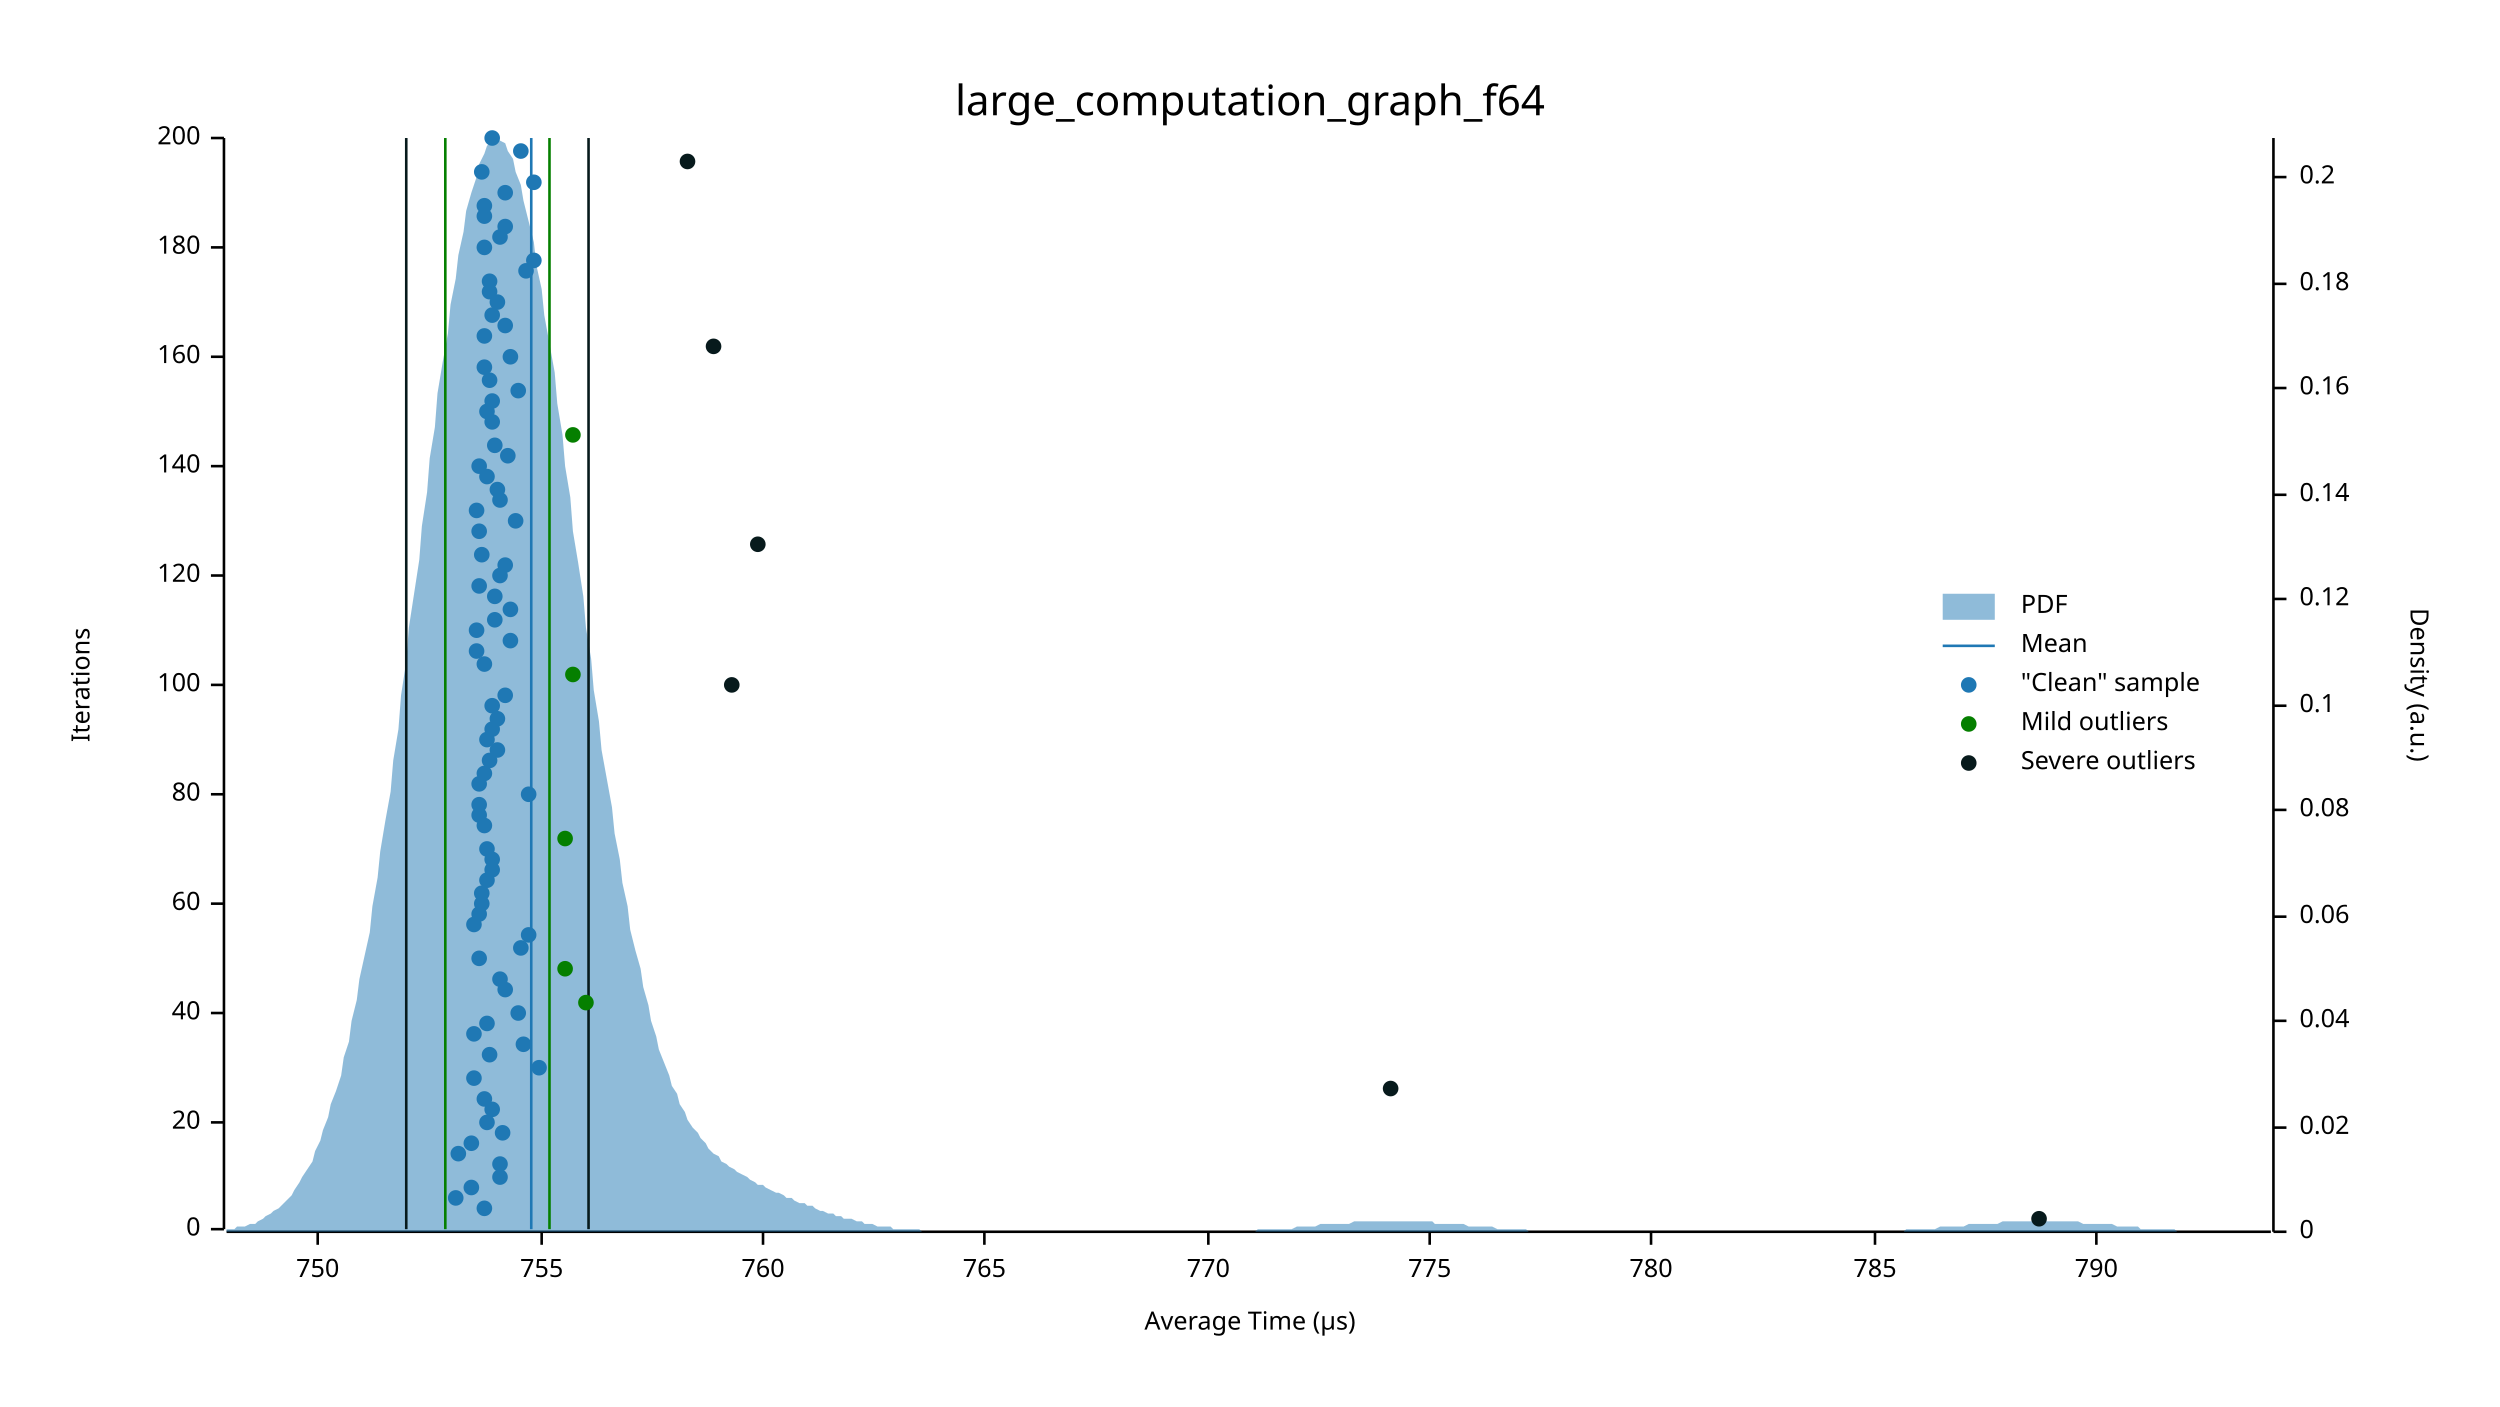
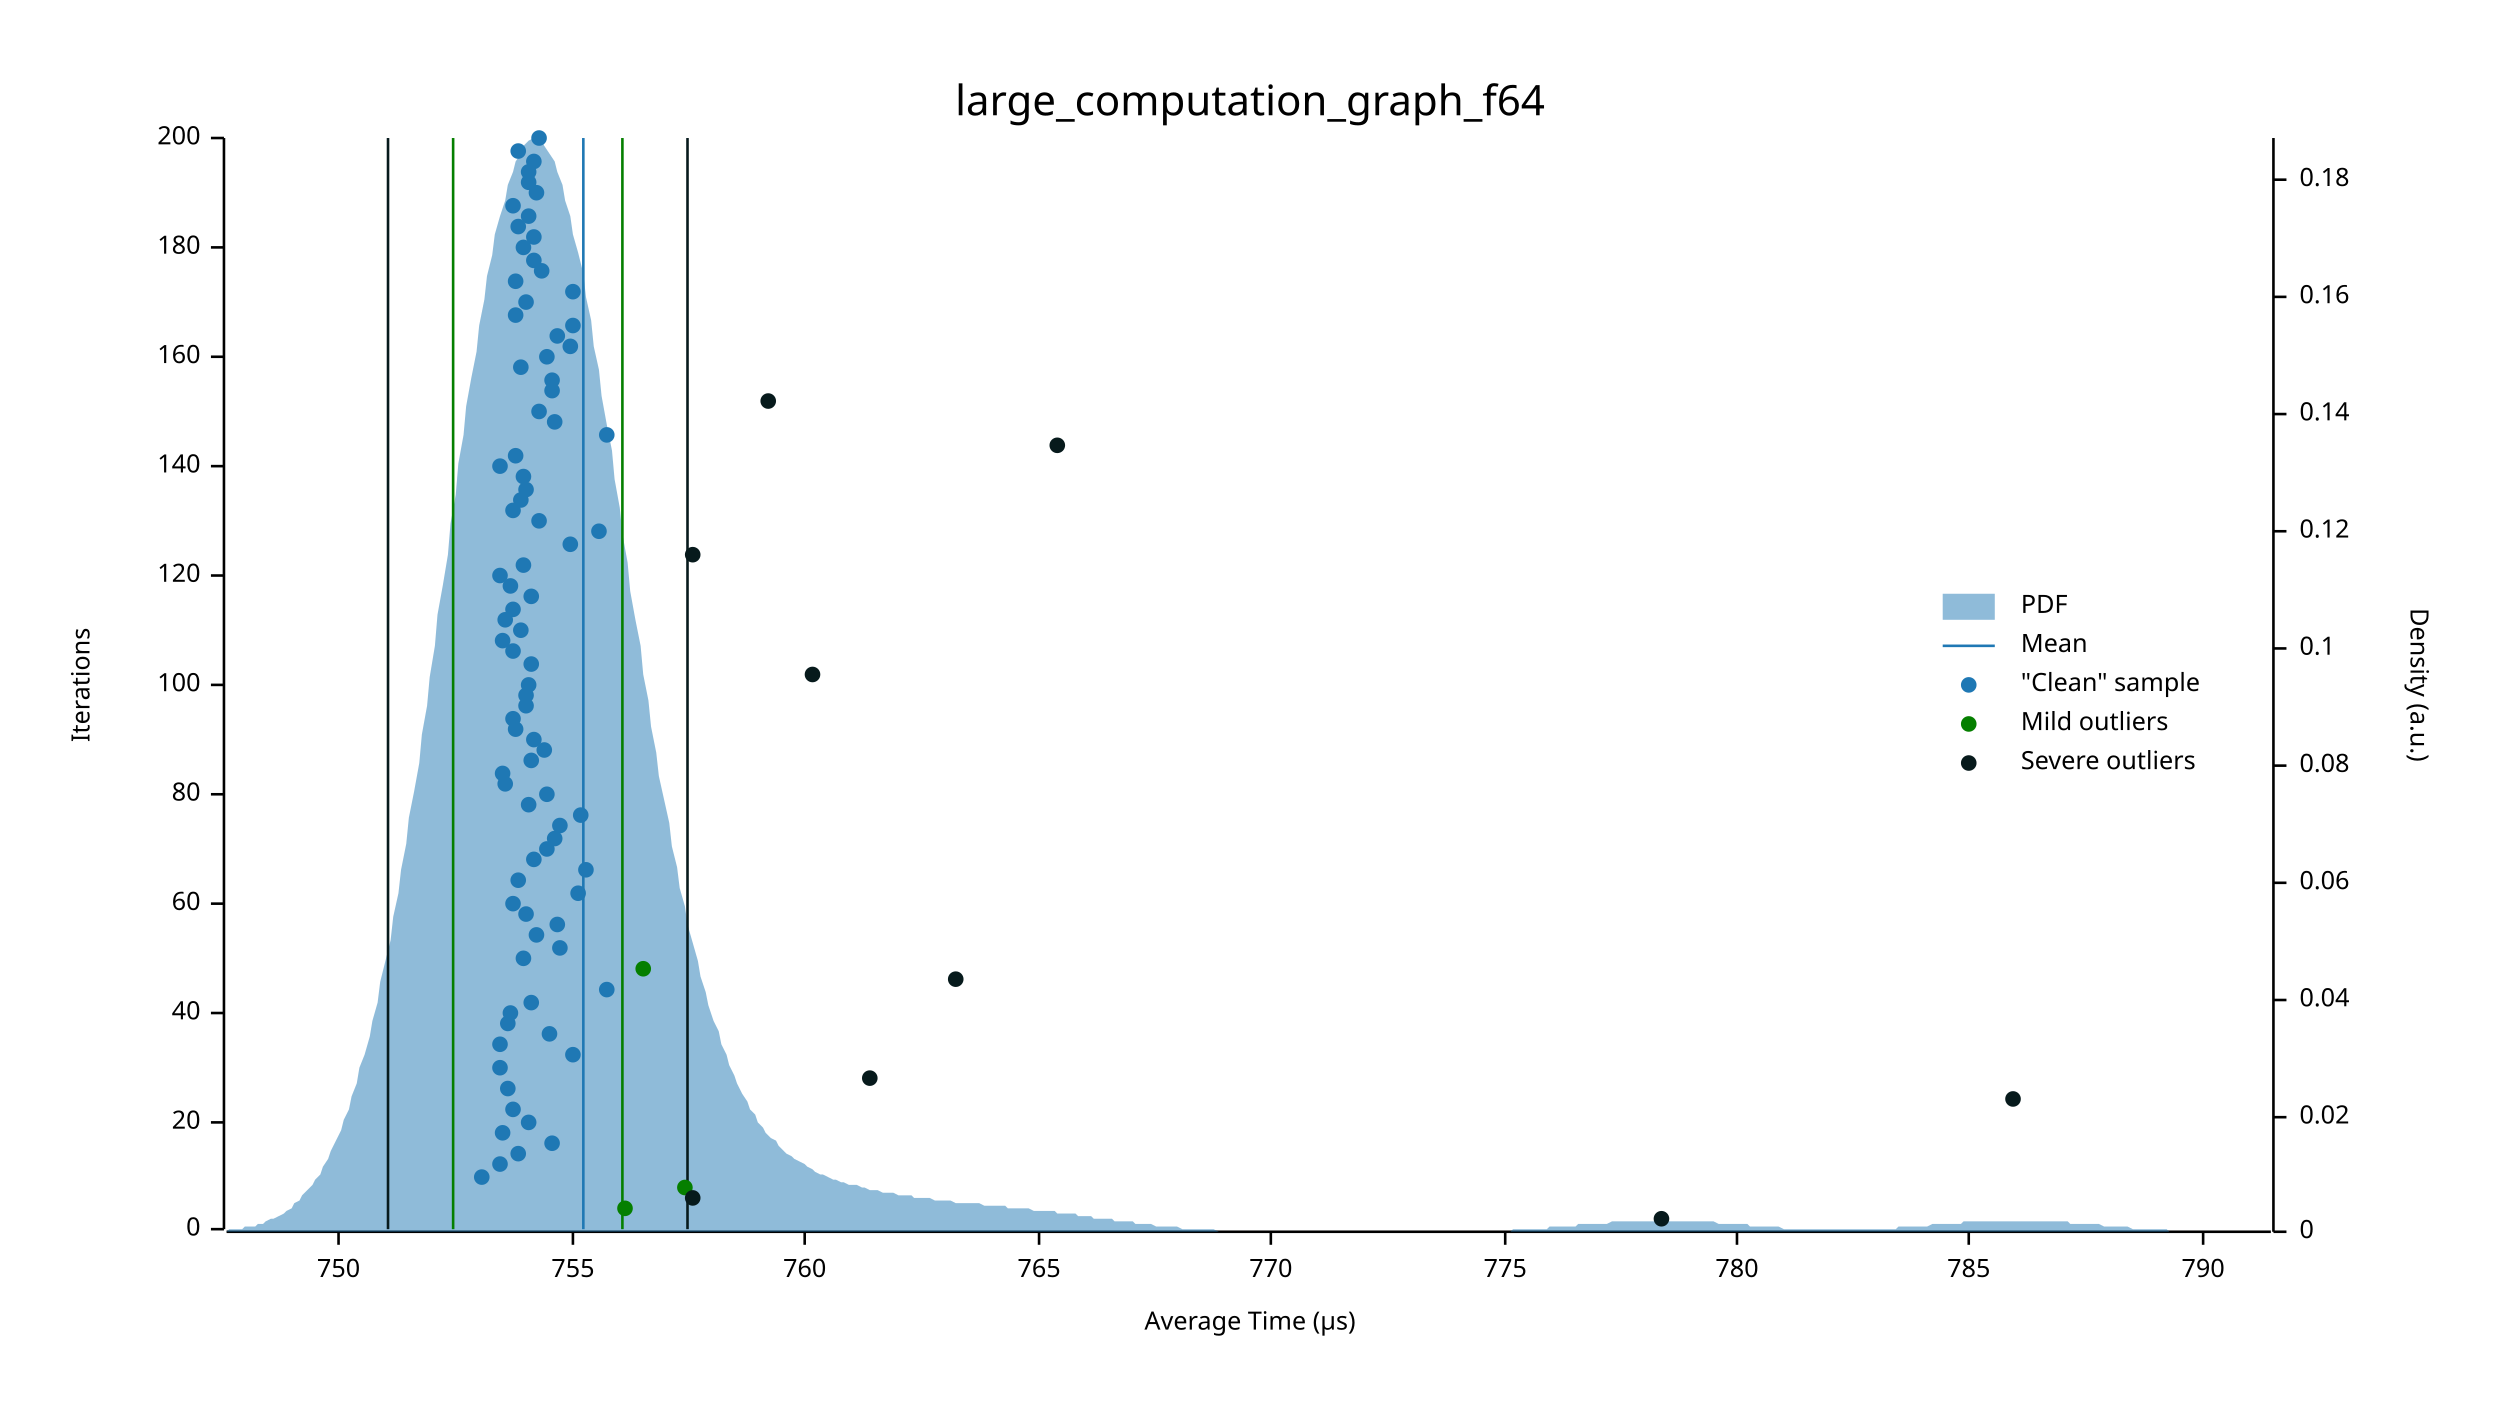
<svg xmlns="http://www.w3.org/2000/svg" width="960" height="540" viewBox="0 0 960 540">
  <text x="480" y="32" dy="0.76em" text-anchor="middle" font-family="sans-serif" font-size="16.129" opacity="1" fill="#000000">
large_computation_graph_f64
</text>
  <text x="27" y="263" dy="0.76em" text-anchor="middle" font-family="sans-serif" font-size="9.677" opacity="1" fill="#000000" transform="rotate(270, 27, 263)">
Iterations
</text>
  <text x="480" y="513" dy="-0.5ex" text-anchor="middle" font-family="sans-serif" font-size="9.677" opacity="1" fill="#000000">
Average Time (µs)
</text>
  <polyline fill="none" opacity="1" stroke="#000000" stroke-width="1" points="86,53 86,472 " />
  <text x="77" y="472" dy="0.5ex" text-anchor="end" font-family="sans-serif" font-size="9.677" opacity="1" fill="#000000">
0
</text>
  <polyline fill="none" opacity="1" stroke="#000000" stroke-width="1" points="81,472 86,472 " />
  <text x="77" y="431" dy="0.5ex" text-anchor="end" font-family="sans-serif" font-size="9.677" opacity="1" fill="#000000">
20
</text>
  <polyline fill="none" opacity="1" stroke="#000000" stroke-width="1" points="81,431 86,431 " />
  <text x="77" y="389" dy="0.5ex" text-anchor="end" font-family="sans-serif" font-size="9.677" opacity="1" fill="#000000">
40
</text>
  <polyline fill="none" opacity="1" stroke="#000000" stroke-width="1" points="81,389 86,389 " />
  <text x="77" y="347" dy="0.5ex" text-anchor="end" font-family="sans-serif" font-size="9.677" opacity="1" fill="#000000">
60
</text>
  <polyline fill="none" opacity="1" stroke="#000000" stroke-width="1" points="81,347 86,347 " />
  <text x="77" y="305" dy="0.5ex" text-anchor="end" font-family="sans-serif" font-size="9.677" opacity="1" fill="#000000">
80
</text>
  <polyline fill="none" opacity="1" stroke="#000000" stroke-width="1" points="81,305 86,305 " />
  <text x="77" y="263" dy="0.5ex" text-anchor="end" font-family="sans-serif" font-size="9.677" opacity="1" fill="#000000">
100
</text>
  <polyline fill="none" opacity="1" stroke="#000000" stroke-width="1" points="81,263 86,263 " />
  <text x="77" y="221" dy="0.5ex" text-anchor="end" font-family="sans-serif" font-size="9.677" opacity="1" fill="#000000">
120
</text>
  <polyline fill="none" opacity="1" stroke="#000000" stroke-width="1" points="81,221 86,221 " />
  <text x="77" y="179" dy="0.5ex" text-anchor="end" font-family="sans-serif" font-size="9.677" opacity="1" fill="#000000">
140
</text>
  <polyline fill="none" opacity="1" stroke="#000000" stroke-width="1" points="81,179 86,179 " />
  <text x="77" y="137" dy="0.5ex" text-anchor="end" font-family="sans-serif" font-size="9.677" opacity="1" fill="#000000">
160
</text>
  <polyline fill="none" opacity="1" stroke="#000000" stroke-width="1" points="81,137 86,137 " />
  <text x="77" y="95" dy="0.5ex" text-anchor="end" font-family="sans-serif" font-size="9.677" opacity="1" fill="#000000">
180
</text>
  <polyline fill="none" opacity="1" stroke="#000000" stroke-width="1" points="81,95 86,95 " />
  <text x="77" y="53" dy="0.5ex" text-anchor="end" font-family="sans-serif" font-size="9.677" opacity="1" fill="#000000">
200
</text>
  <polyline fill="none" opacity="1" stroke="#000000" stroke-width="1" points="81,53 86,53 " />
  <polyline fill="none" opacity="1" stroke="#000000" stroke-width="1" points="87,473 872,473 " />
-   <text x="122" y="483" dy="0.76em" text-anchor="middle" font-family="sans-serif" font-size="9.677" opacity="1" fill="#000000">
+   <text x="130" y="483" dy="0.76em" text-anchor="middle" font-family="sans-serif" font-size="9.677" opacity="1" fill="#000000">
750
</text>
-   <polyline fill="none" opacity="1" stroke="#000000" stroke-width="1" points="122,473 122,478 " />
-   <text x="208" y="483" dy="0.76em" text-anchor="middle" font-family="sans-serif" font-size="9.677" opacity="1" fill="#000000">
+   <polyline fill="none" opacity="1" stroke="#000000" stroke-width="1" points="130,473 130,478 " />
+   <text x="220" y="483" dy="0.76em" text-anchor="middle" font-family="sans-serif" font-size="9.677" opacity="1" fill="#000000">
755
</text>
-   <polyline fill="none" opacity="1" stroke="#000000" stroke-width="1" points="208,473 208,478 " />
-   <text x="293" y="483" dy="0.76em" text-anchor="middle" font-family="sans-serif" font-size="9.677" opacity="1" fill="#000000">
+   <polyline fill="none" opacity="1" stroke="#000000" stroke-width="1" points="220,473 220,478 " />
+   <text x="309" y="483" dy="0.76em" text-anchor="middle" font-family="sans-serif" font-size="9.677" opacity="1" fill="#000000">
760
</text>
-   <polyline fill="none" opacity="1" stroke="#000000" stroke-width="1" points="293,473 293,478 " />
-   <text x="378" y="483" dy="0.76em" text-anchor="middle" font-family="sans-serif" font-size="9.677" opacity="1" fill="#000000">
+   <polyline fill="none" opacity="1" stroke="#000000" stroke-width="1" points="309,473 309,478 " />
+   <text x="399" y="483" dy="0.76em" text-anchor="middle" font-family="sans-serif" font-size="9.677" opacity="1" fill="#000000">
765
</text>
-   <polyline fill="none" opacity="1" stroke="#000000" stroke-width="1" points="378,473 378,478 " />
-   <text x="464" y="483" dy="0.76em" text-anchor="middle" font-family="sans-serif" font-size="9.677" opacity="1" fill="#000000">
+   <polyline fill="none" opacity="1" stroke="#000000" stroke-width="1" points="399,473 399,478 " />
+   <text x="488" y="483" dy="0.76em" text-anchor="middle" font-family="sans-serif" font-size="9.677" opacity="1" fill="#000000">
770
</text>
-   <polyline fill="none" opacity="1" stroke="#000000" stroke-width="1" points="464,473 464,478 " />
-   <text x="549" y="483" dy="0.76em" text-anchor="middle" font-family="sans-serif" font-size="9.677" opacity="1" fill="#000000">
+   <polyline fill="none" opacity="1" stroke="#000000" stroke-width="1" points="488,473 488,478 " />
+   <text x="578" y="483" dy="0.76em" text-anchor="middle" font-family="sans-serif" font-size="9.677" opacity="1" fill="#000000">
775
</text>
-   <polyline fill="none" opacity="1" stroke="#000000" stroke-width="1" points="549,473 549,478 " />
-   <text x="634" y="483" dy="0.76em" text-anchor="middle" font-family="sans-serif" font-size="9.677" opacity="1" fill="#000000">
+   <polyline fill="none" opacity="1" stroke="#000000" stroke-width="1" points="578,473 578,478 " />
+   <text x="667" y="483" dy="0.76em" text-anchor="middle" font-family="sans-serif" font-size="9.677" opacity="1" fill="#000000">
780
</text>
-   <polyline fill="none" opacity="1" stroke="#000000" stroke-width="1" points="634,473 634,478 " />
-   <text x="720" y="483" dy="0.76em" text-anchor="middle" font-family="sans-serif" font-size="9.677" opacity="1" fill="#000000">
+   <polyline fill="none" opacity="1" stroke="#000000" stroke-width="1" points="667,473 667,478 " />
+   <text x="756" y="483" dy="0.76em" text-anchor="middle" font-family="sans-serif" font-size="9.677" opacity="1" fill="#000000">
785
</text>
-   <polyline fill="none" opacity="1" stroke="#000000" stroke-width="1" points="720,473 720,478 " />
-   <text x="805" y="483" dy="0.76em" text-anchor="middle" font-family="sans-serif" font-size="9.677" opacity="1" fill="#000000">
+   <polyline fill="none" opacity="1" stroke="#000000" stroke-width="1" points="756,473 756,478 " />
+   <text x="846" y="483" dy="0.76em" text-anchor="middle" font-family="sans-serif" font-size="9.677" opacity="1" fill="#000000">
790
</text>
-   <polyline fill="none" opacity="1" stroke="#000000" stroke-width="1" points="805,473 805,478 " />
+   <polyline fill="none" opacity="1" stroke="#000000" stroke-width="1" points="846,473 846,478 " />
  <text x="933" y="263" dy="0.76em" text-anchor="middle" font-family="sans-serif" font-size="9.677" opacity="1" fill="#000000" transform="rotate(90, 933, 263)">
Density (a.u.)
</text>
  <polyline fill="none" opacity="1" stroke="#000000" stroke-width="1" points="873,53 873,473 " />
  <text x="883" y="473" dy="0.5ex" text-anchor="start" font-family="sans-serif" font-size="9.677" opacity="1" fill="#000000">
0
</text>
  <polyline fill="none" opacity="1" stroke="#000000" stroke-width="1" points="873,473 878,473 " />
-   <text x="883" y="433" dy="0.5ex" text-anchor="start" font-family="sans-serif" font-size="9.677" opacity="1" fill="#000000">
+   <text x="883" y="429" dy="0.5ex" text-anchor="start" font-family="sans-serif" font-size="9.677" opacity="1" fill="#000000">
0.02
</text>
-   <polyline fill="none" opacity="1" stroke="#000000" stroke-width="1" points="873,433 878,433 " />
-   <text x="883" y="392" dy="0.5ex" text-anchor="start" font-family="sans-serif" font-size="9.677" opacity="1" fill="#000000">
+   <polyline fill="none" opacity="1" stroke="#000000" stroke-width="1" points="873,429 878,429 " />
+   <text x="883" y="384" dy="0.5ex" text-anchor="start" font-family="sans-serif" font-size="9.677" opacity="1" fill="#000000">
0.04
</text>
-   <polyline fill="none" opacity="1" stroke="#000000" stroke-width="1" points="873,392 878,392 " />
-   <text x="883" y="352" dy="0.5ex" text-anchor="start" font-family="sans-serif" font-size="9.677" opacity="1" fill="#000000">
+   <polyline fill="none" opacity="1" stroke="#000000" stroke-width="1" points="873,384 878,384 " />
+   <text x="883" y="339" dy="0.5ex" text-anchor="start" font-family="sans-serif" font-size="9.677" opacity="1" fill="#000000">
0.06
</text>
-   <polyline fill="none" opacity="1" stroke="#000000" stroke-width="1" points="873,352 878,352 " />
-   <text x="883" y="311" dy="0.5ex" text-anchor="start" font-family="sans-serif" font-size="9.677" opacity="1" fill="#000000">
+   <polyline fill="none" opacity="1" stroke="#000000" stroke-width="1" points="873,339 878,339 " />
+   <text x="883" y="294" dy="0.5ex" text-anchor="start" font-family="sans-serif" font-size="9.677" opacity="1" fill="#000000">
0.08
</text>
-   <polyline fill="none" opacity="1" stroke="#000000" stroke-width="1" points="873,311 878,311 " />
-   <text x="883" y="271" dy="0.5ex" text-anchor="start" font-family="sans-serif" font-size="9.677" opacity="1" fill="#000000">
+   <polyline fill="none" opacity="1" stroke="#000000" stroke-width="1" points="873,294 878,294 " />
+   <text x="883" y="249" dy="0.5ex" text-anchor="start" font-family="sans-serif" font-size="9.677" opacity="1" fill="#000000">
0.1
</text>
-   <polyline fill="none" opacity="1" stroke="#000000" stroke-width="1" points="873,271 878,271 " />
-   <text x="883" y="230" dy="0.5ex" text-anchor="start" font-family="sans-serif" font-size="9.677" opacity="1" fill="#000000">
+   <polyline fill="none" opacity="1" stroke="#000000" stroke-width="1" points="873,249 878,249 " />
+   <text x="883" y="204" dy="0.5ex" text-anchor="start" font-family="sans-serif" font-size="9.677" opacity="1" fill="#000000">
0.12
</text>
-   <polyline fill="none" opacity="1" stroke="#000000" stroke-width="1" points="873,230 878,230 " />
-   <text x="883" y="190" dy="0.5ex" text-anchor="start" font-family="sans-serif" font-size="9.677" opacity="1" fill="#000000">
+   <polyline fill="none" opacity="1" stroke="#000000" stroke-width="1" points="873,204 878,204 " />
+   <text x="883" y="159" dy="0.5ex" text-anchor="start" font-family="sans-serif" font-size="9.677" opacity="1" fill="#000000">
0.14
</text>
-   <polyline fill="none" opacity="1" stroke="#000000" stroke-width="1" points="873,190 878,190 " />
-   <text x="883" y="149" dy="0.5ex" text-anchor="start" font-family="sans-serif" font-size="9.677" opacity="1" fill="#000000">
+   <polyline fill="none" opacity="1" stroke="#000000" stroke-width="1" points="873,159 878,159 " />
+   <text x="883" y="114" dy="0.5ex" text-anchor="start" font-family="sans-serif" font-size="9.677" opacity="1" fill="#000000">
0.16
</text>
-   <polyline fill="none" opacity="1" stroke="#000000" stroke-width="1" points="873,149 878,149 " />
-   <text x="883" y="109" dy="0.5ex" text-anchor="start" font-family="sans-serif" font-size="9.677" opacity="1" fill="#000000">
+   <polyline fill="none" opacity="1" stroke="#000000" stroke-width="1" points="873,114 878,114 " />
+   <text x="883" y="69" dy="0.5ex" text-anchor="start" font-family="sans-serif" font-size="9.677" opacity="1" fill="#000000">
0.18
</text>
-   <polyline fill="none" opacity="1" stroke="#000000" stroke-width="1" points="873,109 878,109 " />
-   <text x="883" y="68" dy="0.5ex" text-anchor="start" font-family="sans-serif" font-size="9.677" opacity="1" fill="#000000">
- 0.2
- </text>
-   <polyline fill="none" opacity="1" stroke="#000000" stroke-width="1" points="873,68 878,68 " />
-   <polygon opacity="0.5" fill="#1F78B4" points="87,472 88,472 90,472 91,471 93,471 94,471 96,470 98,470 99,469 101,468 102,467 104,466 105,465 107,464 109,462 110,461 112,459 113,457 115,454 116,452 118,449 120,446 121,442 123,438 124,434 126,429 127,424 129,419 131,413 132,406 134,400 135,392 137,384 138,376 140,367 142,358 143,348 145,337 146,327 148,315 150,304 151,292 153,280 154,267 156,254 157,241 159,228 161,215 162,202 164,189 165,176 167,164 168,151 170,139 172,128 173,117 175,107 176,98 178,89 179,81 181,74 183,68 184,63 186,59 187,56 189,54 190,53 192,54 194,55 195,58 197,61 198,66 200,71 201,77 203,85 205,93 206,102 208,111 209,121 211,132 213,143 214,155 216,167 217,179 219,191 220,204 222,216 224,229 225,241 227,253 228,265 230,277 231,288 233,299 235,310 236,320 238,330 239,339 241,348 242,357 244,365 246,372 247,379 249,386 250,392 252,398 253,403 255,408 257,413 258,417 260,420 261,424 263,427 264,430 266,433 268,435 269,437 271,439 272,441 274,443 276,444 277,446 279,447 280,448 282,449 283,450 285,451 287,452 288,453 290,454 291,455 293,455 294,456 296,457 298,458 299,458 301,459 302,460 304,460 305,461 307,462 309,462 310,463 312,463 313,464 315,465 316,465 318,466 320,466 321,467 323,467 324,468 326,468 327,468 329,469 331,469 332,470 334,470 335,470 337,471 339,471 340,471 342,471 343,472 345,472 346,472 348,472 350,472 351,472 353,472 354,473 356,473 357,473 359,473 361,473 362,473 364,473 365,473 367,473 368,473 370,473 372,473 373,473 375,473 376,473 378,473 379,473 381,473 383,473 384,473 386,473 387,473 389,473 391,473 392,473 394,473 395,473 397,473 398,473 400,473 402,473 403,473 405,473 406,473 408,473 409,473 411,473 413,473 414,473 416,473 417,473 419,473 420,473 422,473 424,473 425,473 427,473 428,473 430,473 431,473 433,473 435,473 436,473 438,473 439,473 441,473 442,473 444,473 446,473 447,473 449,473 450,473 452,473 454,473 455,473 457,473 458,473 460,473 461,473 463,473 465,473 466,473 468,473 469,473 471,473 472,473 474,473 476,473 477,473 479,473 480,473 482,473 483,472 485,472 487,472 488,472 490,472 491,472 493,472 494,472 496,472 498,471 499,471 501,471 502,471 504,471 505,471 507,470 509,470 510,470 512,470 513,470 515,470 517,470 518,470 520,469 521,469 523,469 524,469 526,469 528,469 529,469 531,469 532,469 534,469 535,469 537,469 539,469 540,469 542,469 543,469 545,469 546,469 548,469 550,469 551,470 553,470 554,470 556,470 557,470 559,470 561,470 562,470 564,471 565,471 567,471 568,471 570,471 572,471 573,471 575,472 576,472 578,472 580,472 581,472 583,472 584,472 586,472 587,473 589,473 591,473 592,473 594,473 595,473 597,473 598,473 600,473 602,473 603,473 605,473 606,473 608,473 609,473 611,473 613,473 614,473 616,473 617,473 619,473 620,473 622,473 624,473 625,473 627,473 628,473 630,473 632,473 633,473 635,473 636,473 638,473 639,473 641,473 643,473 644,473 646,473 647,473 649,473 650,473 652,473 654,473 655,473 657,473 658,473 660,473 661,473 663,473 665,473 666,473 668,473 669,473 671,473 672,473 674,473 676,473 677,473 679,473 680,473 682,473 683,473 685,473 687,473 688,473 690,473 691,473 693,473 695,473 696,473 698,473 699,473 701,473 702,473 704,473 706,473 707,473 709,473 710,473 712,473 713,473 715,473 717,473 718,473 720,473 721,473 723,473 724,473 726,473 728,473 729,473 731,473 732,472 734,472 735,472 737,472 739,472 740,472 742,472 743,472 745,471 746,471 748,471 750,471 751,471 753,471 754,471 756,470 758,470 759,470 761,470 762,470 764,470 765,470 767,470 769,469 770,469 772,469 773,469 775,469 776,469 778,469 780,469 781,469 783,469 784,469 786,469 787,469 789,469 791,469 792,469 794,469 795,469 797,469 798,469 800,470 802,470 803,470 805,470 806,470 808,470 809,470 811,470 813,471 814,471 816,471 817,471 819,471 821,471 822,472 824,472 825,472 827,472 828,472 830,472 832,472 833,472 835,472 836,473 838,473 839,473 841,473 843,473 844,473 846,473 847,473 849,473 850,473 852,473 854,473 855,473 857,473 858,473 860,473 861,473 863,473 865,473 866,473 868,473 869,473 871,473 873,473 873,473 87,473 " />
-   <polyline fill="none" opacity="1" stroke="#1F78B4" stroke-width="1" points="204,472 204,53 " />
-   <polyline fill="none" opacity="1" stroke="#057F00" stroke-width="1" points="171,472 171,53 " />
-   <polyline fill="none" opacity="1" stroke="#057F00" stroke-width="1" points="211,472 211,53 " />
-   <polyline fill="none" opacity="1" stroke="#071A1C" stroke-width="1" points="156,472 156,53 " />
-   <polyline fill="none" opacity="1" stroke="#071A1C" stroke-width="1" points="226,472 226,53 " />
-   <circle cx="186" cy="464" r="3" opacity="1" fill="#1F78B4" stroke="none" stroke-width="1" />
-   <circle cx="175" cy="460" r="3" opacity="1" fill="#1F78B4" stroke="none" stroke-width="1" />
-   <circle cx="181" cy="456" r="3" opacity="1" fill="#1F78B4" stroke="none" stroke-width="1" />
-   <circle cx="192" cy="452" r="3" opacity="1" fill="#1F78B4" stroke="none" stroke-width="1" />
+   <polyline fill="none" opacity="1" stroke="#000000" stroke-width="1" points="873,69 878,69 " />
+   <polygon opacity="0.5" fill="#1F78B4" points="87,473 88,472 90,472 91,472 93,472 94,471 96,471 98,471 99,470 101,470 102,469 104,468 105,468 107,467 109,466 110,465 112,464 113,462 115,461 116,459 118,457 120,455 121,453 123,451 124,448 126,445 127,442 129,438 131,434 132,430 134,426 135,421 137,416 138,410 140,405 142,398 143,392 145,385 146,377 148,369 150,361 151,352 153,343 154,334 156,324 157,314 159,304 161,293 162,282 164,271 165,260 167,248 168,236 170,225 172,213 173,201 175,190 176,178 178,167 179,156 181,145 183,135 184,125 186,115 187,106 189,98 190,90 192,83 194,77 195,71 197,66 198,62 200,59 201,56 203,54 205,53 206,54 208,54 209,56 211,59 213,62 214,66 216,71 217,77 219,83 220,90 222,97 224,105 225,114 227,123 228,133 230,142 231,152 233,163 235,173 236,184 238,195 239,205 241,216 242,227 244,238 246,248 247,259 249,269 250,279 252,289 253,298 255,307 257,316 258,325 260,333 261,341 263,348 264,355 266,362 268,369 269,375 271,381 272,386 274,392 276,396 277,401 279,405 280,409 282,413 283,416 285,420 287,423 288,426 290,428 291,431 293,433 294,435 296,437 298,438 299,440 301,442 302,443 304,444 305,445 307,446 309,447 310,448 312,449 313,450 315,451 316,451 318,452 320,453 321,453 323,454 324,454 326,455 327,455 329,455 331,456 332,456 334,457 335,457 337,457 339,458 340,458 342,458 343,458 345,459 346,459 348,459 350,459 351,460 353,460 354,460 356,460 357,460 359,461 361,461 362,461 364,461 365,461 367,462 368,462 370,462 372,462 373,462 375,462 376,462 378,463 379,463 381,463 383,463 384,463 386,463 387,464 389,464 391,464 392,464 394,464 395,464 397,465 398,465 400,465 402,465 403,465 405,465 406,466 408,466 409,466 411,466 413,466 414,467 416,467 417,467 419,467 420,468 422,468 424,468 425,468 427,468 428,469 430,469 431,469 433,469 435,469 436,470 438,470 439,470 441,470 442,470 444,471 446,471 447,471 449,471 450,471 452,471 454,472 455,472 457,472 458,472 460,472 461,472 463,472 465,472 466,472 468,473 469,473 471,473 472,473 474,473 476,473 477,473 479,473 480,473 482,473 483,473 485,473 487,473 488,473 490,473 491,473 493,473 494,473 496,473 498,473 499,473 501,473 502,473 504,473 505,473 507,473 509,473 510,473 512,473 513,473 515,473 517,473 518,473 520,473 521,473 523,473 524,473 526,473 528,473 529,473 531,473 532,473 534,473 535,473 537,473 539,473 540,473 542,473 543,473 545,473 546,473 548,473 550,473 551,473 553,473 554,473 556,473 557,473 559,473 561,473 562,473 564,473 565,473 567,473 568,473 570,473 572,473 573,473 575,473 576,473 578,473 580,473 581,472 583,472 584,472 586,472 587,472 589,472 591,472 592,472 594,472 595,471 597,471 598,471 600,471 602,471 603,471 605,471 606,470 608,470 609,470 611,470 613,470 614,470 616,470 617,470 619,469 620,469 622,469 624,469 625,469 627,469 628,469 630,469 632,469 633,469 635,469 636,469 638,469 639,469 641,469 643,469 644,469 646,469 647,469 649,469 650,469 652,469 654,469 655,469 657,469 658,469 660,470 661,470 663,470 665,470 666,470 668,470 669,470 671,470 672,471 674,471 676,471 677,471 679,471 680,471 682,471 683,471 685,472 687,472 688,472 690,472 691,472 693,472 695,472 696,472 698,472 699,472 701,472 702,472 704,472 706,472 707,472 709,472 710,472 712,472 713,472 715,472 717,472 718,472 720,472 721,472 723,472 724,472 726,472 728,472 729,471 731,471 732,471 734,471 735,471 737,471 739,471 740,471 742,470 743,470 745,470 746,470 748,470 750,470 751,470 753,470 754,469 756,469 758,469 759,469 761,469 762,469 764,469 765,469 767,469 769,469 770,469 772,469 773,469 775,469 776,469 778,469 780,469 781,469 783,469 784,469 786,469 787,469 789,469 791,469 792,469 794,469 795,470 797,470 798,470 800,470 802,470 803,470 805,470 806,470 808,471 809,471 811,471 813,471 814,471 816,471 817,471 819,472 821,472 822,472 824,472 825,472 827,472 828,472 830,472 832,472 833,473 835,473 836,473 838,473 839,473 841,473 843,473 844,473 846,473 847,473 849,473 850,473 852,473 854,473 855,473 857,473 858,473 860,473 861,473 863,473 865,473 866,473 868,473 869,473 871,473 873,473 873,473 87,473 " />
+   <polyline fill="none" opacity="1" stroke="#1F78B4" stroke-width="1" points="224,472 224,53 " />
+   <polyline fill="none" opacity="1" stroke="#057F00" stroke-width="1" points="174,472 174,53 " />
+   <polyline fill="none" opacity="1" stroke="#057F00" stroke-width="1" points="239,472 239,53 " />
+   <polyline fill="none" opacity="1" stroke="#071A1C" stroke-width="1" points="149,472 149,53 " />
+   <polyline fill="none" opacity="1" stroke="#071A1C" stroke-width="1" points="264,472 264,53 " />
+   <circle cx="185" cy="452" r="3" opacity="1" fill="#1F78B4" stroke="none" stroke-width="1" />
  <circle cx="192" cy="447" r="3" opacity="1" fill="#1F78B4" stroke="none" stroke-width="1" />
-   <circle cx="176" cy="443" r="3" opacity="1" fill="#1F78B4" stroke="none" stroke-width="1" />
-   <circle cx="181" cy="439" r="3" opacity="1" fill="#1F78B4" stroke="none" stroke-width="1" />
+   <circle cx="199" cy="443" r="3" opacity="1" fill="#1F78B4" stroke="none" stroke-width="1" />
+   <circle cx="212" cy="439" r="3" opacity="1" fill="#1F78B4" stroke="none" stroke-width="1" />
  <circle cx="193" cy="435" r="3" opacity="1" fill="#1F78B4" stroke="none" stroke-width="1" />
-   <circle cx="187" cy="431" r="3" opacity="1" fill="#1F78B4" stroke="none" stroke-width="1" />
-   <circle cx="189" cy="426" r="3" opacity="1" fill="#1F78B4" stroke="none" stroke-width="1" />
-   <circle cx="186" cy="422" r="3" opacity="1" fill="#1F78B4" stroke="none" stroke-width="1" />
-   <circle cx="182" cy="414" r="3" opacity="1" fill="#1F78B4" stroke="none" stroke-width="1" />
-   <circle cx="207" cy="410" r="3" opacity="1" fill="#1F78B4" stroke="none" stroke-width="1" />
-   <circle cx="188" cy="405" r="3" opacity="1" fill="#1F78B4" stroke="none" stroke-width="1" />
-   <circle cx="201" cy="401" r="3" opacity="1" fill="#1F78B4" stroke="none" stroke-width="1" />
-   <circle cx="182" cy="397" r="3" opacity="1" fill="#1F78B4" stroke="none" stroke-width="1" />
-   <circle cx="187" cy="393" r="3" opacity="1" fill="#1F78B4" stroke="none" stroke-width="1" />
-   <circle cx="199" cy="389" r="3" opacity="1" fill="#1F78B4" stroke="none" stroke-width="1" />
-   <circle cx="194" cy="380" r="3" opacity="1" fill="#1F78B4" stroke="none" stroke-width="1" />
-   <circle cx="192" cy="376" r="3" opacity="1" fill="#1F78B4" stroke="none" stroke-width="1" />
-   <circle cx="184" cy="368" r="3" opacity="1" fill="#1F78B4" stroke="none" stroke-width="1" />
-   <circle cx="200" cy="364" r="3" opacity="1" fill="#1F78B4" stroke="none" stroke-width="1" />
-   <circle cx="203" cy="359" r="3" opacity="1" fill="#1F78B4" stroke="none" stroke-width="1" />
-   <circle cx="182" cy="355" r="3" opacity="1" fill="#1F78B4" stroke="none" stroke-width="1" />
-   <circle cx="184" cy="351" r="3" opacity="1" fill="#1F78B4" stroke="none" stroke-width="1" />
-   <circle cx="185" cy="347" r="3" opacity="1" fill="#1F78B4" stroke="none" stroke-width="1" />
-   <circle cx="185" cy="343" r="3" opacity="1" fill="#1F78B4" stroke="none" stroke-width="1" />
-   <circle cx="187" cy="338" r="3" opacity="1" fill="#1F78B4" stroke="none" stroke-width="1" />
-   <circle cx="189" cy="334" r="3" opacity="1" fill="#1F78B4" stroke="none" stroke-width="1" />
-   <circle cx="189" cy="330" r="3" opacity="1" fill="#1F78B4" stroke="none" stroke-width="1" />
-   <circle cx="187" cy="326" r="3" opacity="1" fill="#1F78B4" stroke="none" stroke-width="1" />
-   <circle cx="186" cy="317" r="3" opacity="1" fill="#1F78B4" stroke="none" stroke-width="1" />
-   <circle cx="184" cy="313" r="3" opacity="1" fill="#1F78B4" stroke="none" stroke-width="1" />
-   <circle cx="184" cy="309" r="3" opacity="1" fill="#1F78B4" stroke="none" stroke-width="1" />
-   <circle cx="203" cy="305" r="3" opacity="1" fill="#1F78B4" stroke="none" stroke-width="1" />
-   <circle cx="184" cy="301" r="3" opacity="1" fill="#1F78B4" stroke="none" stroke-width="1" />
-   <circle cx="186" cy="297" r="3" opacity="1" fill="#1F78B4" stroke="none" stroke-width="1" />
-   <circle cx="188" cy="292" r="3" opacity="1" fill="#1F78B4" stroke="none" stroke-width="1" />
-   <circle cx="191" cy="288" r="3" opacity="1" fill="#1F78B4" stroke="none" stroke-width="1" />
-   <circle cx="187" cy="284" r="3" opacity="1" fill="#1F78B4" stroke="none" stroke-width="1" />
-   <circle cx="189" cy="280" r="3" opacity="1" fill="#1F78B4" stroke="none" stroke-width="1" />
-   <circle cx="191" cy="276" r="3" opacity="1" fill="#1F78B4" stroke="none" stroke-width="1" />
-   <circle cx="189" cy="271" r="3" opacity="1" fill="#1F78B4" stroke="none" stroke-width="1" />
-   <circle cx="194" cy="267" r="3" opacity="1" fill="#1F78B4" stroke="none" stroke-width="1" />
-   <circle cx="186" cy="255" r="3" opacity="1" fill="#1F78B4" stroke="none" stroke-width="1" />
-   <circle cx="183" cy="250" r="3" opacity="1" fill="#1F78B4" stroke="none" stroke-width="1" />
-   <circle cx="196" cy="246" r="3" opacity="1" fill="#1F78B4" stroke="none" stroke-width="1" />
-   <circle cx="183" cy="242" r="3" opacity="1" fill="#1F78B4" stroke="none" stroke-width="1" />
-   <circle cx="190" cy="238" r="3" opacity="1" fill="#1F78B4" stroke="none" stroke-width="1" />
-   <circle cx="196" cy="234" r="3" opacity="1" fill="#1F78B4" stroke="none" stroke-width="1" />
-   <circle cx="190" cy="229" r="3" opacity="1" fill="#1F78B4" stroke="none" stroke-width="1" />
-   <circle cx="184" cy="225" r="3" opacity="1" fill="#1F78B4" stroke="none" stroke-width="1" />
+   <circle cx="203" cy="431" r="3" opacity="1" fill="#1F78B4" stroke="none" stroke-width="1" />
+   <circle cx="197" cy="426" r="3" opacity="1" fill="#1F78B4" stroke="none" stroke-width="1" />
+   <circle cx="195" cy="418" r="3" opacity="1" fill="#1F78B4" stroke="none" stroke-width="1" />
+   <circle cx="192" cy="410" r="3" opacity="1" fill="#1F78B4" stroke="none" stroke-width="1" />
+   <circle cx="220" cy="405" r="3" opacity="1" fill="#1F78B4" stroke="none" stroke-width="1" />
+   <circle cx="192" cy="401" r="3" opacity="1" fill="#1F78B4" stroke="none" stroke-width="1" />
+   <circle cx="211" cy="397" r="3" opacity="1" fill="#1F78B4" stroke="none" stroke-width="1" />
+   <circle cx="195" cy="393" r="3" opacity="1" fill="#1F78B4" stroke="none" stroke-width="1" />
+   <circle cx="196" cy="389" r="3" opacity="1" fill="#1F78B4" stroke="none" stroke-width="1" />
+   <circle cx="204" cy="385" r="3" opacity="1" fill="#1F78B4" stroke="none" stroke-width="1" />
+   <circle cx="233" cy="380" r="3" opacity="1" fill="#1F78B4" stroke="none" stroke-width="1" />
+   <circle cx="201" cy="368" r="3" opacity="1" fill="#1F78B4" stroke="none" stroke-width="1" />
+   <circle cx="215" cy="364" r="3" opacity="1" fill="#1F78B4" stroke="none" stroke-width="1" />
+   <circle cx="206" cy="359" r="3" opacity="1" fill="#1F78B4" stroke="none" stroke-width="1" />
+   <circle cx="214" cy="355" r="3" opacity="1" fill="#1F78B4" stroke="none" stroke-width="1" />
+   <circle cx="202" cy="351" r="3" opacity="1" fill="#1F78B4" stroke="none" stroke-width="1" />
+   <circle cx="197" cy="347" r="3" opacity="1" fill="#1F78B4" stroke="none" stroke-width="1" />
+   <circle cx="222" cy="343" r="3" opacity="1" fill="#1F78B4" stroke="none" stroke-width="1" />
+   <circle cx="199" cy="338" r="3" opacity="1" fill="#1F78B4" stroke="none" stroke-width="1" />
+   <circle cx="225" cy="334" r="3" opacity="1" fill="#1F78B4" stroke="none" stroke-width="1" />
+   <circle cx="205" cy="330" r="3" opacity="1" fill="#1F78B4" stroke="none" stroke-width="1" />
+   <circle cx="210" cy="326" r="3" opacity="1" fill="#1F78B4" stroke="none" stroke-width="1" />
+   <circle cx="213" cy="322" r="3" opacity="1" fill="#1F78B4" stroke="none" stroke-width="1" />
+   <circle cx="215" cy="317" r="3" opacity="1" fill="#1F78B4" stroke="none" stroke-width="1" />
+   <circle cx="223" cy="313" r="3" opacity="1" fill="#1F78B4" stroke="none" stroke-width="1" />
+   <circle cx="203" cy="309" r="3" opacity="1" fill="#1F78B4" stroke="none" stroke-width="1" />
+   <circle cx="210" cy="305" r="3" opacity="1" fill="#1F78B4" stroke="none" stroke-width="1" />
+   <circle cx="194" cy="301" r="3" opacity="1" fill="#1F78B4" stroke="none" stroke-width="1" />
+   <circle cx="193" cy="297" r="3" opacity="1" fill="#1F78B4" stroke="none" stroke-width="1" />
+   <circle cx="204" cy="292" r="3" opacity="1" fill="#1F78B4" stroke="none" stroke-width="1" />
+   <circle cx="209" cy="288" r="3" opacity="1" fill="#1F78B4" stroke="none" stroke-width="1" />
+   <circle cx="205" cy="284" r="3" opacity="1" fill="#1F78B4" stroke="none" stroke-width="1" />
+   <circle cx="198" cy="280" r="3" opacity="1" fill="#1F78B4" stroke="none" stroke-width="1" />
+   <circle cx="197" cy="276" r="3" opacity="1" fill="#1F78B4" stroke="none" stroke-width="1" />
+   <circle cx="202" cy="271" r="3" opacity="1" fill="#1F78B4" stroke="none" stroke-width="1" />
+   <circle cx="202" cy="267" r="3" opacity="1" fill="#1F78B4" stroke="none" stroke-width="1" />
+   <circle cx="203" cy="263" r="3" opacity="1" fill="#1F78B4" stroke="none" stroke-width="1" />
+   <circle cx="204" cy="255" r="3" opacity="1" fill="#1F78B4" stroke="none" stroke-width="1" />
+   <circle cx="197" cy="250" r="3" opacity="1" fill="#1F78B4" stroke="none" stroke-width="1" />
+   <circle cx="193" cy="246" r="3" opacity="1" fill="#1F78B4" stroke="none" stroke-width="1" />
+   <circle cx="200" cy="242" r="3" opacity="1" fill="#1F78B4" stroke="none" stroke-width="1" />
+   <circle cx="194" cy="238" r="3" opacity="1" fill="#1F78B4" stroke="none" stroke-width="1" />
+   <circle cx="197" cy="234" r="3" opacity="1" fill="#1F78B4" stroke="none" stroke-width="1" />
+   <circle cx="204" cy="229" r="3" opacity="1" fill="#1F78B4" stroke="none" stroke-width="1" />
+   <circle cx="196" cy="225" r="3" opacity="1" fill="#1F78B4" stroke="none" stroke-width="1" />
  <circle cx="192" cy="221" r="3" opacity="1" fill="#1F78B4" stroke="none" stroke-width="1" />
-   <circle cx="194" cy="217" r="3" opacity="1" fill="#1F78B4" stroke="none" stroke-width="1" />
-   <circle cx="185" cy="213" r="3" opacity="1" fill="#1F78B4" stroke="none" stroke-width="1" />
-   <circle cx="184" cy="204" r="3" opacity="1" fill="#1F78B4" stroke="none" stroke-width="1" />
-   <circle cx="198" cy="200" r="3" opacity="1" fill="#1F78B4" stroke="none" stroke-width="1" />
-   <circle cx="183" cy="196" r="3" opacity="1" fill="#1F78B4" stroke="none" stroke-width="1" />
-   <circle cx="192" cy="192" r="3" opacity="1" fill="#1F78B4" stroke="none" stroke-width="1" />
-   <circle cx="191" cy="188" r="3" opacity="1" fill="#1F78B4" stroke="none" stroke-width="1" />
-   <circle cx="187" cy="183" r="3" opacity="1" fill="#1F78B4" stroke="none" stroke-width="1" />
-   <circle cx="184" cy="179" r="3" opacity="1" fill="#1F78B4" stroke="none" stroke-width="1" />
-   <circle cx="195" cy="175" r="3" opacity="1" fill="#1F78B4" stroke="none" stroke-width="1" />
-   <circle cx="190" cy="171" r="3" opacity="1" fill="#1F78B4" stroke="none" stroke-width="1" />
-   <circle cx="189" cy="162" r="3" opacity="1" fill="#1F78B4" stroke="none" stroke-width="1" />
-   <circle cx="187" cy="158" r="3" opacity="1" fill="#1F78B4" stroke="none" stroke-width="1" />
-   <circle cx="189" cy="154" r="3" opacity="1" fill="#1F78B4" stroke="none" stroke-width="1" />
-   <circle cx="199" cy="150" r="3" opacity="1" fill="#1F78B4" stroke="none" stroke-width="1" />
-   <circle cx="188" cy="146" r="3" opacity="1" fill="#1F78B4" stroke="none" stroke-width="1" />
-   <circle cx="186" cy="141" r="3" opacity="1" fill="#1F78B4" stroke="none" stroke-width="1" />
-   <circle cx="196" cy="137" r="3" opacity="1" fill="#1F78B4" stroke="none" stroke-width="1" />
-   <circle cx="186" cy="129" r="3" opacity="1" fill="#1F78B4" stroke="none" stroke-width="1" />
-   <circle cx="194" cy="125" r="3" opacity="1" fill="#1F78B4" stroke="none" stroke-width="1" />
-   <circle cx="189" cy="121" r="3" opacity="1" fill="#1F78B4" stroke="none" stroke-width="1" />
-   <circle cx="191" cy="116" r="3" opacity="1" fill="#1F78B4" stroke="none" stroke-width="1" />
-   <circle cx="188" cy="112" r="3" opacity="1" fill="#1F78B4" stroke="none" stroke-width="1" />
-   <circle cx="188" cy="108" r="3" opacity="1" fill="#1F78B4" stroke="none" stroke-width="1" />
-   <circle cx="202" cy="104" r="3" opacity="1" fill="#1F78B4" stroke="none" stroke-width="1" />
+   <circle cx="201" cy="217" r="3" opacity="1" fill="#1F78B4" stroke="none" stroke-width="1" />
+   <circle cx="219" cy="209" r="3" opacity="1" fill="#1F78B4" stroke="none" stroke-width="1" />
+   <circle cx="230" cy="204" r="3" opacity="1" fill="#1F78B4" stroke="none" stroke-width="1" />
+   <circle cx="207" cy="200" r="3" opacity="1" fill="#1F78B4" stroke="none" stroke-width="1" />
+   <circle cx="197" cy="196" r="3" opacity="1" fill="#1F78B4" stroke="none" stroke-width="1" />
+   <circle cx="200" cy="192" r="3" opacity="1" fill="#1F78B4" stroke="none" stroke-width="1" />
+   <circle cx="202" cy="188" r="3" opacity="1" fill="#1F78B4" stroke="none" stroke-width="1" />
+   <circle cx="201" cy="183" r="3" opacity="1" fill="#1F78B4" stroke="none" stroke-width="1" />
+   <circle cx="192" cy="179" r="3" opacity="1" fill="#1F78B4" stroke="none" stroke-width="1" />
+   <circle cx="198" cy="175" r="3" opacity="1" fill="#1F78B4" stroke="none" stroke-width="1" />
+   <circle cx="233" cy="167" r="3" opacity="1" fill="#1F78B4" stroke="none" stroke-width="1" />
+   <circle cx="213" cy="162" r="3" opacity="1" fill="#1F78B4" stroke="none" stroke-width="1" />
+   <circle cx="207" cy="158" r="3" opacity="1" fill="#1F78B4" stroke="none" stroke-width="1" />
+   <circle cx="212" cy="150" r="3" opacity="1" fill="#1F78B4" stroke="none" stroke-width="1" />
+   <circle cx="212" cy="146" r="3" opacity="1" fill="#1F78B4" stroke="none" stroke-width="1" />
+   <circle cx="200" cy="141" r="3" opacity="1" fill="#1F78B4" stroke="none" stroke-width="1" />
+   <circle cx="210" cy="137" r="3" opacity="1" fill="#1F78B4" stroke="none" stroke-width="1" />
+   <circle cx="219" cy="133" r="3" opacity="1" fill="#1F78B4" stroke="none" stroke-width="1" />
+   <circle cx="214" cy="129" r="3" opacity="1" fill="#1F78B4" stroke="none" stroke-width="1" />
+   <circle cx="220" cy="125" r="3" opacity="1" fill="#1F78B4" stroke="none" stroke-width="1" />
+   <circle cx="198" cy="121" r="3" opacity="1" fill="#1F78B4" stroke="none" stroke-width="1" />
+   <circle cx="202" cy="116" r="3" opacity="1" fill="#1F78B4" stroke="none" stroke-width="1" />
+   <circle cx="220" cy="112" r="3" opacity="1" fill="#1F78B4" stroke="none" stroke-width="1" />
+   <circle cx="198" cy="108" r="3" opacity="1" fill="#1F78B4" stroke="none" stroke-width="1" />
+   <circle cx="208" cy="104" r="3" opacity="1" fill="#1F78B4" stroke="none" stroke-width="1" />
  <circle cx="205" cy="100" r="3" opacity="1" fill="#1F78B4" stroke="none" stroke-width="1" />
-   <circle cx="186" cy="95" r="3" opacity="1" fill="#1F78B4" stroke="none" stroke-width="1" />
-   <circle cx="192" cy="91" r="3" opacity="1" fill="#1F78B4" stroke="none" stroke-width="1" />
-   <circle cx="194" cy="87" r="3" opacity="1" fill="#1F78B4" stroke="none" stroke-width="1" />
-   <circle cx="186" cy="83" r="3" opacity="1" fill="#1F78B4" stroke="none" stroke-width="1" />
-   <circle cx="186" cy="79" r="3" opacity="1" fill="#1F78B4" stroke="none" stroke-width="1" />
-   <circle cx="194" cy="74" r="3" opacity="1" fill="#1F78B4" stroke="none" stroke-width="1" />
-   <circle cx="205" cy="70" r="3" opacity="1" fill="#1F78B4" stroke="none" stroke-width="1" />
-   <circle cx="185" cy="66" r="3" opacity="1" fill="#1F78B4" stroke="none" stroke-width="1" />
-   <circle cx="200" cy="58" r="3" opacity="1" fill="#1F78B4" stroke="none" stroke-width="1" />
-   <circle cx="189" cy="53" r="3" opacity="1" fill="#1F78B4" stroke="none" stroke-width="1" />
-   <circle cx="225" cy="385" r="3" opacity="1" fill="#057F00" stroke="none" stroke-width="1" />
-   <circle cx="217" cy="372" r="3" opacity="1" fill="#057F00" stroke="none" stroke-width="1" />
-   <circle cx="217" cy="322" r="3" opacity="1" fill="#057F00" stroke="none" stroke-width="1" />
-   <circle cx="220" cy="259" r="3" opacity="1" fill="#057F00" stroke="none" stroke-width="1" />
-   <circle cx="220" cy="167" r="3" opacity="1" fill="#057F00" stroke="none" stroke-width="1" />
-   <circle cx="783" cy="468" r="3" opacity="1" fill="#071A1C" stroke="none" stroke-width="1" />
-   <circle cx="534" cy="418" r="3" opacity="1" fill="#071A1C" stroke="none" stroke-width="1" />
-   <circle cx="281" cy="263" r="3" opacity="1" fill="#071A1C" stroke="none" stroke-width="1" />
-   <circle cx="291" cy="209" r="3" opacity="1" fill="#071A1C" stroke="none" stroke-width="1" />
-   <circle cx="274" cy="133" r="3" opacity="1" fill="#071A1C" stroke="none" stroke-width="1" />
-   <circle cx="264" cy="62" r="3" opacity="1" fill="#071A1C" stroke="none" stroke-width="1" />
+   <circle cx="201" cy="95" r="3" opacity="1" fill="#1F78B4" stroke="none" stroke-width="1" />
+   <circle cx="205" cy="91" r="3" opacity="1" fill="#1F78B4" stroke="none" stroke-width="1" />
+   <circle cx="199" cy="87" r="3" opacity="1" fill="#1F78B4" stroke="none" stroke-width="1" />
+   <circle cx="203" cy="83" r="3" opacity="1" fill="#1F78B4" stroke="none" stroke-width="1" />
+   <circle cx="197" cy="79" r="3" opacity="1" fill="#1F78B4" stroke="none" stroke-width="1" />
+   <circle cx="206" cy="74" r="3" opacity="1" fill="#1F78B4" stroke="none" stroke-width="1" />
+   <circle cx="203" cy="70" r="3" opacity="1" fill="#1F78B4" stroke="none" stroke-width="1" />
+   <circle cx="203" cy="66" r="3" opacity="1" fill="#1F78B4" stroke="none" stroke-width="1" />
+   <circle cx="205" cy="62" r="3" opacity="1" fill="#1F78B4" stroke="none" stroke-width="1" />
+   <circle cx="199" cy="58" r="3" opacity="1" fill="#1F78B4" stroke="none" stroke-width="1" />
+   <circle cx="207" cy="53" r="3" opacity="1" fill="#1F78B4" stroke="none" stroke-width="1" />
+   <circle cx="240" cy="464" r="3" opacity="1" fill="#057F00" stroke="none" stroke-width="1" />
+   <circle cx="263" cy="456" r="3" opacity="1" fill="#057F00" stroke="none" stroke-width="1" />
+   <circle cx="247" cy="372" r="3" opacity="1" fill="#057F00" stroke="none" stroke-width="1" />
+   <circle cx="638" cy="468" r="3" opacity="1" fill="#071A1C" stroke="none" stroke-width="1" />
+   <circle cx="266" cy="460" r="3" opacity="1" fill="#071A1C" stroke="none" stroke-width="1" />
+   <circle cx="773" cy="422" r="3" opacity="1" fill="#071A1C" stroke="none" stroke-width="1" />
+   <circle cx="334" cy="414" r="3" opacity="1" fill="#071A1C" stroke="none" stroke-width="1" />
+   <circle cx="367" cy="376" r="3" opacity="1" fill="#071A1C" stroke="none" stroke-width="1" />
+   <circle cx="312" cy="259" r="3" opacity="1" fill="#071A1C" stroke="none" stroke-width="1" />
+   <circle cx="266" cy="213" r="3" opacity="1" fill="#071A1C" stroke="none" stroke-width="1" />
+   <circle cx="406" cy="171" r="3" opacity="1" fill="#071A1C" stroke="none" stroke-width="1" />
+   <circle cx="295" cy="154" r="3" opacity="1" fill="#071A1C" stroke="none" stroke-width="1" />
  <text x="776" y="228" dy="0.76em" text-anchor="start" font-family="sans-serif" font-size="9.677" opacity="1" fill="#000000">
PDF
</text>
  <text x="776" y="243" dy="0.76em" text-anchor="start" font-family="sans-serif" font-size="9.677" opacity="1" fill="#000000">
Mean
</text>
  <text x="776" y="258" dy="0.76em" text-anchor="start" font-family="sans-serif" font-size="9.677" opacity="1" fill="#000000">
"Clean" sample
</text>
  <text x="776" y="273" dy="0.76em" text-anchor="start" font-family="sans-serif" font-size="9.677" opacity="1" fill="#000000">
Mild outliers
</text>
  <text x="776" y="288" dy="0.76em" text-anchor="start" font-family="sans-serif" font-size="9.677" opacity="1" fill="#000000">
Severe outliers
</text>
  <rect x="746" y="228" width="20" height="10" opacity="0.5" fill="#1F78B4" stroke="none" />
  <polyline fill="none" opacity="1" stroke="#1F78B4" stroke-width="1" points="746,248 766,248 " />
  <circle cx="756" cy="263" r="3" opacity="1" fill="#1F78B4" stroke="none" stroke-width="1" />
  <circle cx="756" cy="278" r="3" opacity="1" fill="#057F00" stroke="none" stroke-width="1" />
  <circle cx="756" cy="293" r="3" opacity="1" fill="#071A1C" stroke="none" stroke-width="1" />
</svg>
